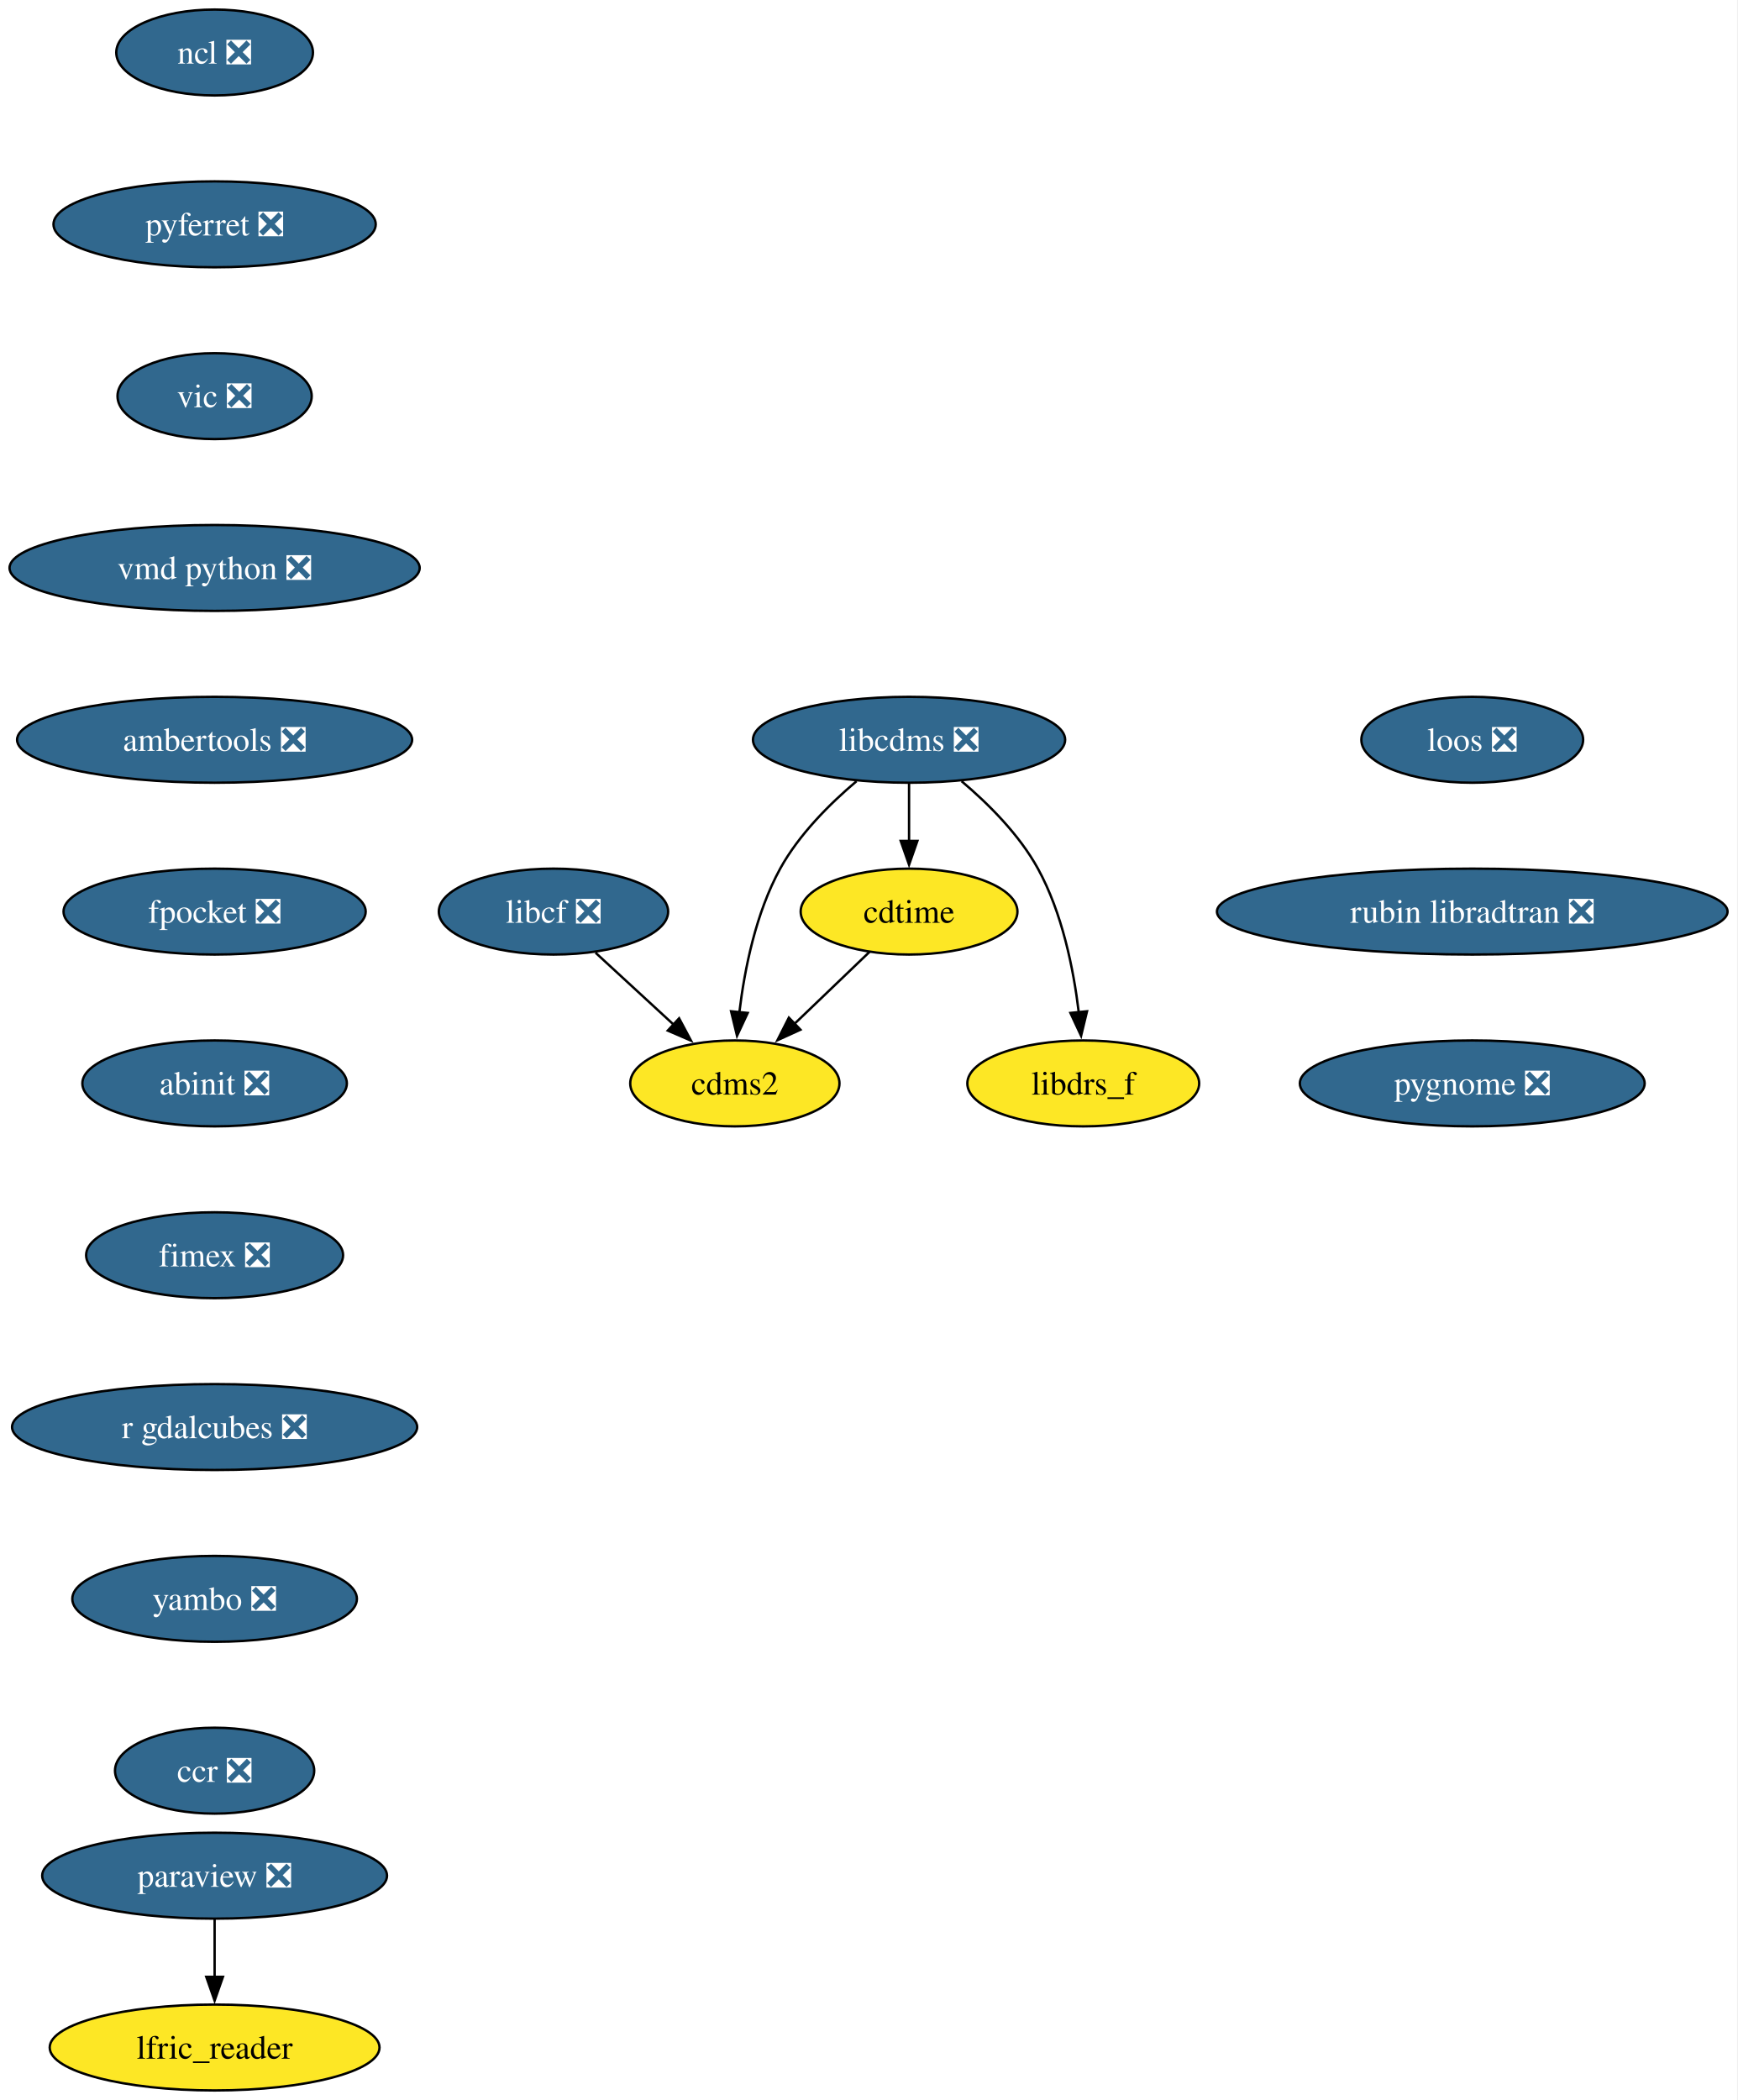
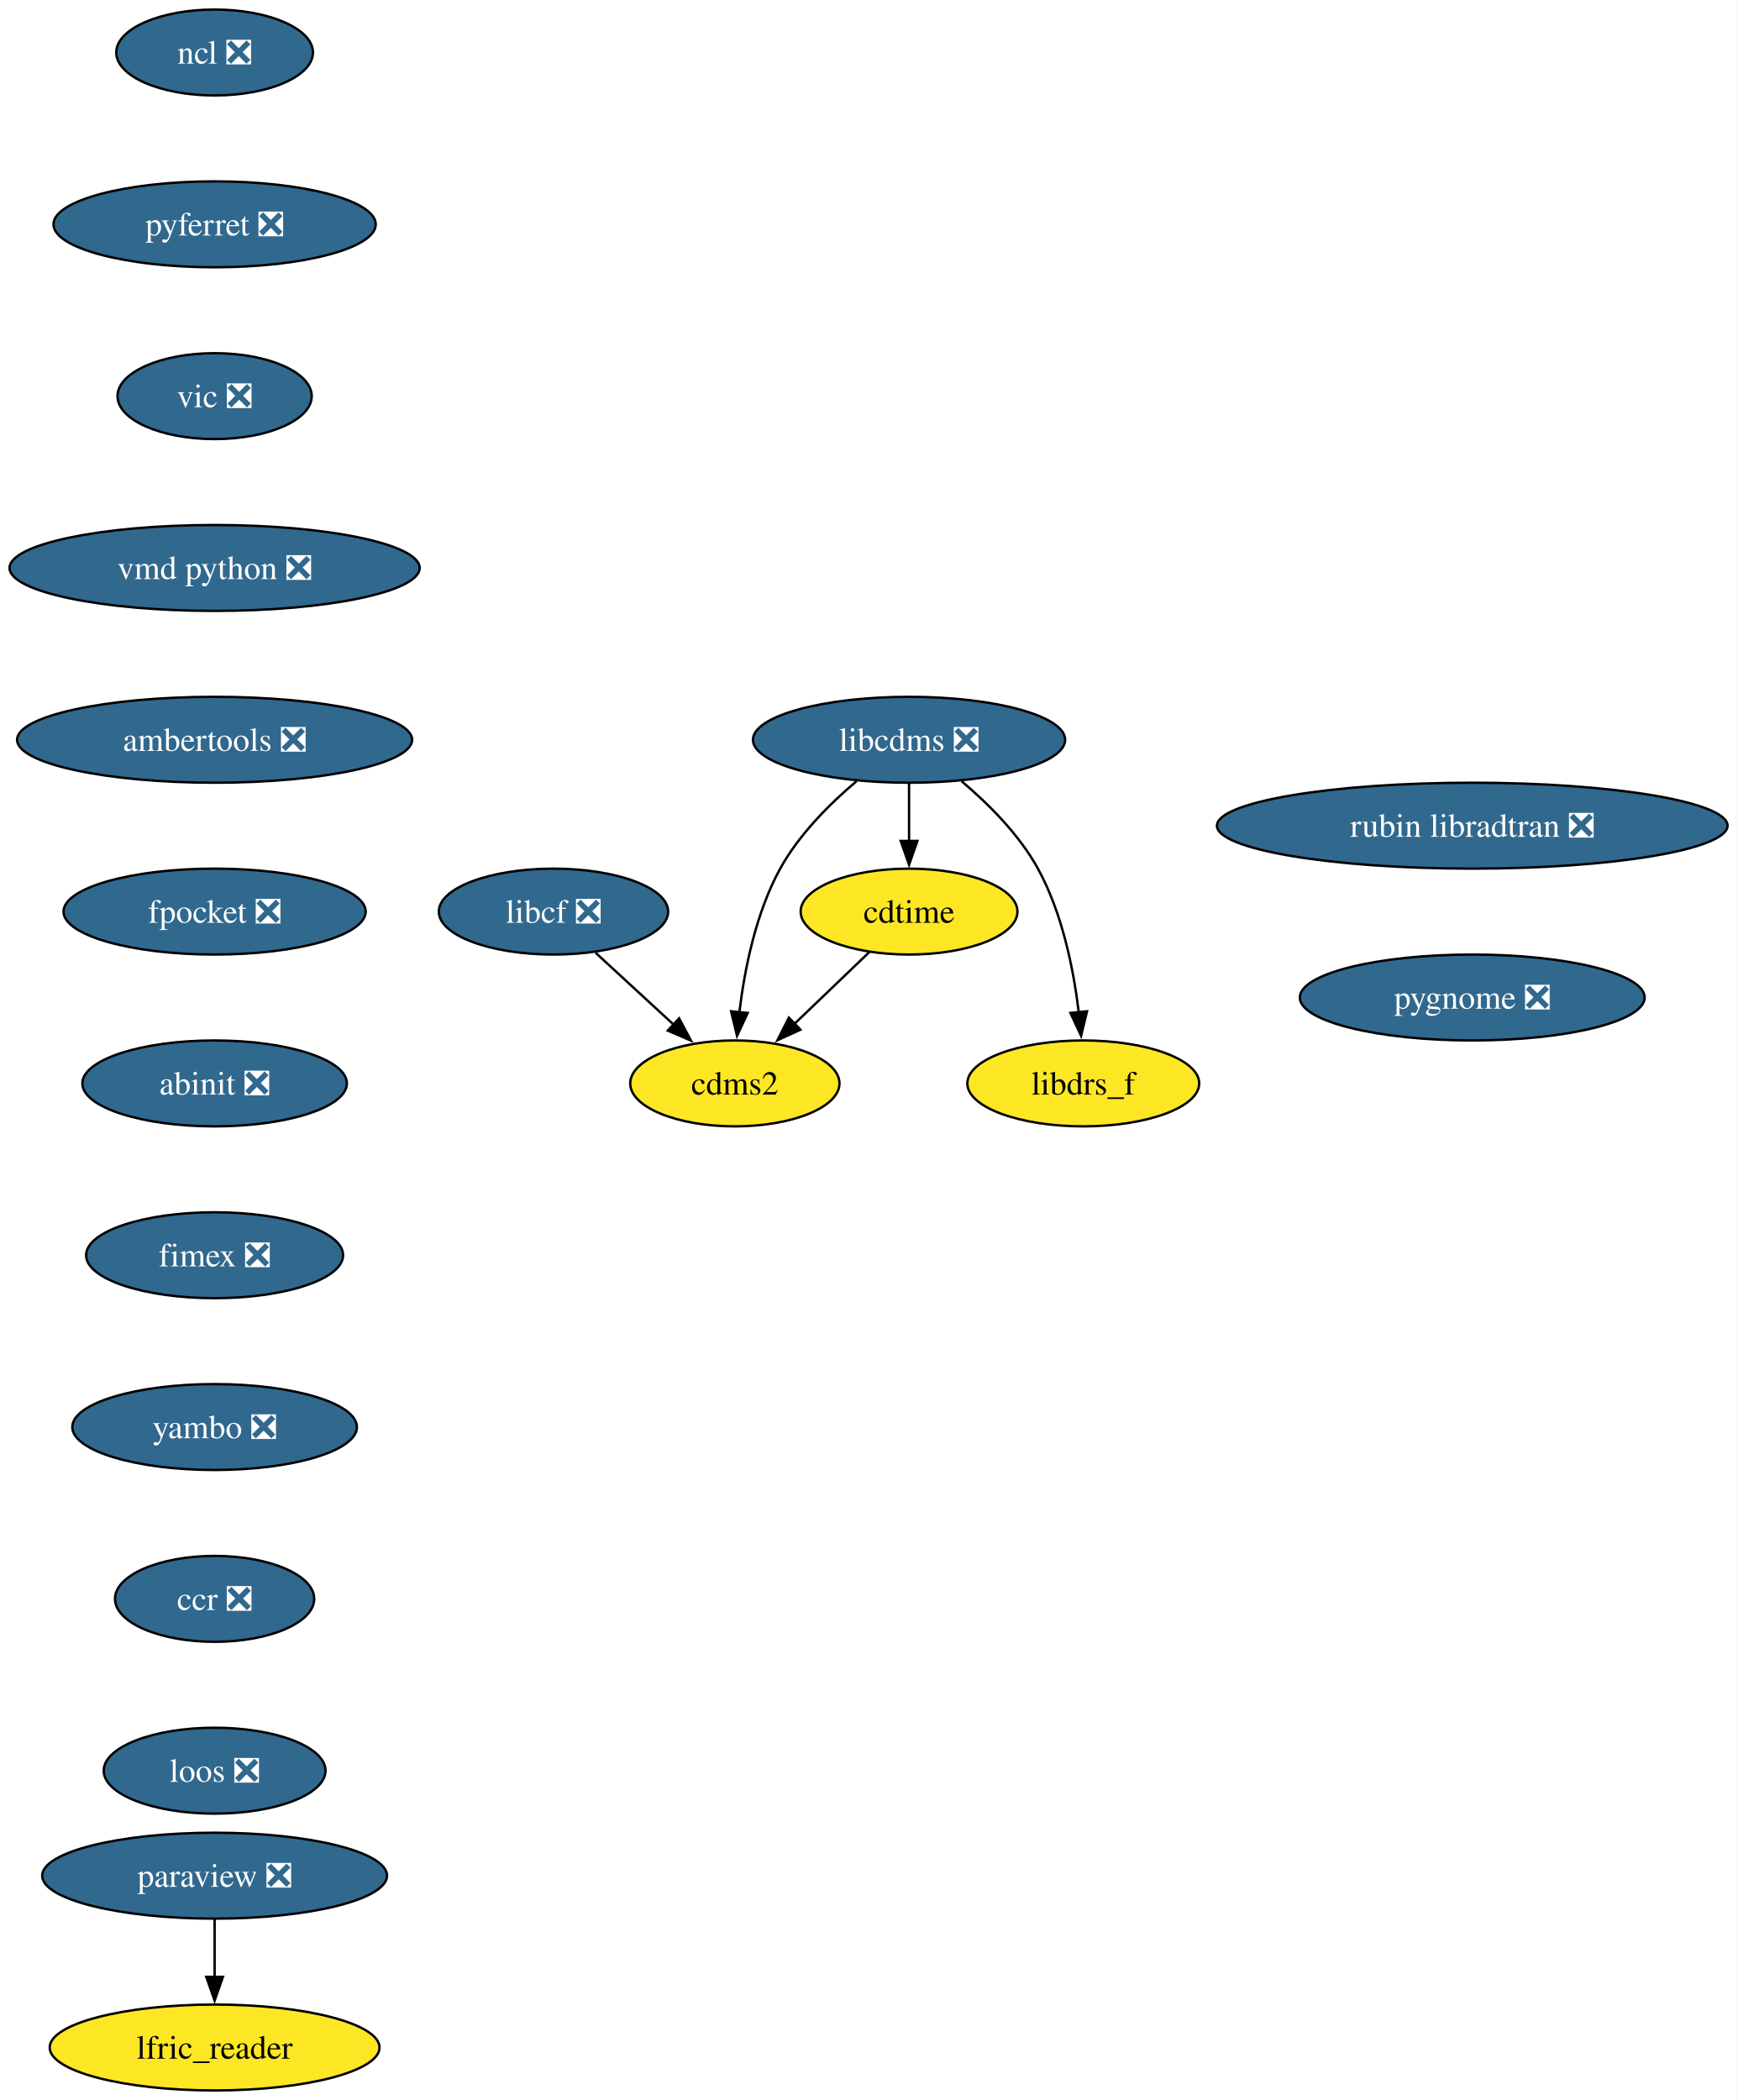
<svg xmlns="http://www.w3.org/2000/svg" xmlns:xlink="http://www.w3.org/1999/xlink" width="728pt" height="880pt" viewBox="0.00 0.00 728.00 880.00">
  <g id="graph0" class="graph" transform="scale(1 1) rotate(0) translate(4 876)">
    <polygon fill="white" stroke="none" points="-4,4 -4,-876 723.91,-876 723.91,4 -4,4" />
    <g id="node1" class="node">
      <g id="a_node1">
        <a xlink:href="https://github.com/conda-forge/cdms2-feedstock" xlink:title="cdms2">
          <ellipse fill="#fde725" stroke="black" cx="303.93" cy="-422" rx="43.84" ry="18" />
          <text xml:space="preserve" text-anchor="middle" x="303.93" y="-417.32" font-family="Times,serif" font-size="14.00">cdms2</text>
        </a>
      </g>
    </g>
    <g id="node2" class="node">
      <g id="a_node2">
        <a xlink:href="https://github.com/conda-forge/cdtime-feedstock" xlink:title="cdtime">
          <ellipse fill="#fde725" stroke="black" cx="376.93" cy="-494" rx="45.42" ry="18" />
          <text xml:space="preserve" text-anchor="middle" x="376.93" y="-489.32" font-family="Times,serif" font-size="14.00">cdtime</text>
        </a>
      </g>
    </g>
    <g id="edge1" class="edge">
      <path fill="none" stroke="black" d="M360.37,-477.12C351.1,-468.23 339.36,-456.97 328.99,-447.03" />
      <polygon fill="black" stroke="black" points="331.42,-444.51 321.78,-440.11 326.57,-449.56 331.42,-444.51" />
    </g>
    <g id="node3" class="node">
      <g id="a_node3">
        <a xlink:href="https://github.com/conda-forge/libcdms-feedstock/pull/59" xlink:title="libcdms ❎">
          <ellipse fill="#31688e" stroke="black" cx="376.93" cy="-566" rx="65.41" ry="18" />
          <text xml:space="preserve" text-anchor="middle" x="376.93" y="-561.33" font-family="Times,serif" font-size="14.00" fill="white">libcdms ❎</text>
        </a>
      </g>
    </g>
    <g id="edge2" class="edge">
      <path fill="none" stroke="black" d="M354.92,-548.64C343.69,-539.16 330.78,-526.27 322.93,-512 312.74,-493.46 308.01,-469.97 305.82,-451.78" />
      <polygon fill="black" stroke="black" points="309.32,-451.53 304.84,-441.93 302.35,-452.23 309.32,-451.53" />
    </g>
    <g id="edge3" class="edge">
      <path fill="none" stroke="black" d="M376.93,-547.7C376.93,-540.41 376.93,-531.73 376.93,-523.54" />
      <polygon fill="black" stroke="black" points="380.43,-523.62 376.93,-513.62 373.43,-523.62 380.43,-523.62" />
    </g>
    <g id="node4" class="node">
      <g id="a_node4">
        <a xlink:href="https://github.com/conda-forge/libdrs_f-feedstock" xlink:title="libdrs_f">
          <ellipse fill="#fde725" stroke="black" cx="449.93" cy="-422" rx="48.58" ry="18" />
          <text xml:space="preserve" text-anchor="middle" x="449.93" y="-417.32" font-family="Times,serif" font-size="14.00">libdrs_f</text>
        </a>
      </g>
    </g>
    <g id="edge4" class="edge">
      <path fill="none" stroke="black" d="M398.94,-548.64C410.17,-539.16 423.09,-526.27 430.93,-512 441.12,-493.46 445.85,-469.97 448.04,-451.78" />
      <polygon fill="black" stroke="black" points="451.51,-452.23 449.02,-441.93 444.55,-451.53 451.51,-452.23" />
    </g>
    <g id="node5" class="node">
      <g id="a_node5">
        <a xlink:href="https://github.com/conda-forge/libcf-feedstock/pull/55" xlink:title="libcf ❎">
          <ellipse fill="#31688e" stroke="black" cx="227.93" cy="-494" rx="48.05" ry="18" />
          <text xml:space="preserve" text-anchor="middle" x="227.93" y="-489.32" font-family="Times,serif" font-size="14.00" fill="white">libcf ❎</text>
        </a>
      </g>
    </g>
    <g id="edge5" class="edge">
      <path fill="none" stroke="black" d="M245.56,-476.76C255.32,-467.78 267.62,-456.45 278.41,-446.51" />
      <polygon fill="black" stroke="black" points="280.57,-449.28 285.55,-439.93 275.82,-444.13 280.57,-449.28" />
    </g>
    <g id="node6" class="node">
      <g id="a_node6">
        <a xlink:href="https://github.com/conda-forge/ncl-feedstock/pull/165" xlink:title="ncl ❎">
          <ellipse fill="#31688e" stroke="black" cx="85.93" cy="-854" rx="41.21" ry="18" />
          <text xml:space="preserve" text-anchor="middle" x="85.93" y="-849.33" font-family="Times,serif" font-size="14.00" fill="white">ncl ❎</text>
        </a>
      </g>
    </g>
    <g id="node7" class="node">
      <g id="a_node7">
        <a xlink:href="https://github.com/conda-forge/pyferret-feedstock/pull/115" xlink:title="pyferret ❎">
          <ellipse fill="#31688e" stroke="black" cx="85.93" cy="-782" rx="67.52" ry="18" />
          <text xml:space="preserve" text-anchor="middle" x="85.93" y="-777.33" font-family="Times,serif" font-size="14.00" fill="white">pyferret ❎</text>
        </a>
      </g>
    </g>
    <g id="node10" class="node">
      <g id="a_node10">
        <a xlink:href="https://github.com/conda-forge/vic-feedstock/pull/24" xlink:title="vic ❎">
          <ellipse fill="#31688e" stroke="black" cx="85.93" cy="-710" rx="40.69" ry="18" />
          <text xml:space="preserve" text-anchor="middle" x="85.93" y="-705.33" font-family="Times,serif" font-size="14.00" fill="white">vic ❎</text>
        </a>
      </g>
    </g>
    <g id="node8" class="node">
      <g id="a_node8">
        <a xlink:href="https://github.com/conda-forge/paraview-feedstock/pull/307" xlink:title="paraview ❎">
          <ellipse fill="#31688e" stroke="black" cx="85.93" cy="-90" rx="72.25" ry="18" />
          <text xml:space="preserve" text-anchor="middle" x="85.93" y="-85.33" font-family="Times,serif" font-size="14.00" fill="white">paraview ❎</text>
        </a>
      </g>
    </g>
    <g id="node9" class="node">
      <g id="a_node9">
        <a xlink:href="https://github.com/conda-forge/lfric_reader-feedstock" xlink:title="lfric_reader">
          <ellipse fill="#fde725" stroke="black" cx="85.93" cy="-18" rx="69.1" ry="18" />
          <text xml:space="preserve" text-anchor="middle" x="85.93" y="-13.32" font-family="Times,serif" font-size="14.00">lfric_reader</text>
        </a>
      </g>
    </g>
    <g id="edge7" class="edge">
      <path fill="none" stroke="black" d="M85.93,-71.7C85.93,-64.41 85.93,-55.73 85.93,-47.54" />
      <polygon fill="black" stroke="black" points="89.43,-47.62 85.93,-37.62 82.43,-47.62 89.43,-47.62" />
    </g>
    <g id="node11" class="node">
      <g id="a_node11">
        <a xlink:href="https://github.com/conda-forge/vmd-python-feedstock/pull/47" xlink:title="vmd python ❎">
          <ellipse fill="#31688e" stroke="black" cx="85.93" cy="-638" rx="85.93" ry="18" />
          <text xml:space="preserve" text-anchor="middle" x="85.93" y="-633.33" font-family="Times,serif" font-size="14.00" fill="white">vmd python ❎</text>
        </a>
      </g>
    </g>
    <g id="node12" class="node">
      <g id="a_node12">
        <a xlink:href="https://github.com/conda-forge/ambertools-feedstock/pull/179" xlink:title="ambertools ❎">
          <ellipse fill="#31688e" stroke="black" cx="85.93" cy="-566" rx="82.77" ry="18" />
          <text xml:space="preserve" text-anchor="middle" x="85.93" y="-561.33" font-family="Times,serif" font-size="14.00" fill="white">ambertools ❎</text>
        </a>
      </g>
    </g>
    <g id="node13" class="node">
      <g id="a_node13">
        <a xlink:href="https://github.com/conda-forge/fpocket-feedstock/pull/36" xlink:title="fpocket ❎">
          <ellipse fill="#31688e" stroke="black" cx="85.93" cy="-494" rx="63.31" ry="18" />
          <text xml:space="preserve" text-anchor="middle" x="85.93" y="-489.32" font-family="Times,serif" font-size="14.00" fill="white">fpocket ❎</text>
        </a>
      </g>
    </g>
    <g id="node14" class="node">
      <g id="a_node14">
        <a xlink:href="https://github.com/conda-forge/abinit-feedstock/pull/71" xlink:title="abinit ❎">
          <ellipse fill="#31688e" stroke="black" cx="85.93" cy="-422" rx="55.42" ry="18" />
          <text xml:space="preserve" text-anchor="middle" x="85.93" y="-417.32" font-family="Times,serif" font-size="14.00" fill="white">abinit ❎</text>
        </a>
      </g>
    </g>
    <g id="node15" class="node">
      <g id="a_node15">
        <a xlink:href="https://github.com/conda-forge/fimex-feedstock/pull/92" xlink:title="fimex ❎">
          <ellipse fill="#31688e" stroke="black" cx="85.93" cy="-350" rx="53.84" ry="18" />
          <text xml:space="preserve" text-anchor="middle" x="85.93" y="-345.32" font-family="Times,serif" font-size="14.00" fill="white">fimex ❎</text>
        </a>
      </g>
    </g>
    <g id="node16" class="node">
      <g id="a_node16">
-         <a xlink:href="https://github.com/conda-forge/r-gdalcubes-feedstock/pull/71" xlink:title="r gdalcubes ❎">
-           <ellipse fill="#31688e" stroke="black" cx="85.93" cy="-278" rx="84.88" ry="18" />
-           <text xml:space="preserve" text-anchor="middle" x="85.93" y="-273.32" font-family="Times,serif" font-size="14.00" fill="white">r gdalcubes ❎</text>
+         <a xlink:href="https://github.com/conda-forge/yambo-feedstock/pull/48" xlink:title="yambo ❎">
+           <ellipse fill="#31688e" stroke="black" cx="85.93" cy="-278" rx="59.63" ry="18" />
+           <text xml:space="preserve" text-anchor="middle" x="85.93" y="-273.32" font-family="Times,serif" font-size="14.00" fill="white">yambo ❎</text>
        </a>
      </g>
    </g>
    <g id="node17" class="node">
      <g id="a_node17">
-         <a xlink:href="https://github.com/conda-forge/yambo-feedstock/pull/48" xlink:title="yambo ❎">
-           <ellipse fill="#31688e" stroke="black" cx="85.93" cy="-206" rx="59.63" ry="18" />
-           <text xml:space="preserve" text-anchor="middle" x="85.93" y="-201.33" font-family="Times,serif" font-size="14.00" fill="white">yambo ❎</text>
+         <a xlink:href="https://github.com/conda-forge/ccr-feedstock/pull/12" xlink:title="ccr ❎">
+           <ellipse fill="#31688e" stroke="black" cx="85.93" cy="-206" rx="41.74" ry="18" />
+           <text xml:space="preserve" text-anchor="middle" x="85.93" y="-201.33" font-family="Times,serif" font-size="14.00" fill="white">ccr ❎</text>
        </a>
      </g>
    </g>
    <g id="node18" class="node">
      <g id="a_node18">
-         <a xlink:href="https://github.com/conda-forge/ccr-feedstock/pull/12" xlink:title="ccr ❎">
-           <ellipse fill="#31688e" stroke="black" cx="85.93" cy="-134" rx="41.74" ry="18" />
-           <text xml:space="preserve" text-anchor="middle" x="85.93" y="-129.32" font-family="Times,serif" font-size="14.00" fill="white">ccr ❎</text>
+         <a xlink:href="https://github.com/conda-forge/loos-feedstock/pull/30" xlink:title="loos ❎">
+           <ellipse fill="#31688e" stroke="black" cx="85.93" cy="-134" rx="46.47" ry="18" />
+           <text xml:space="preserve" text-anchor="middle" x="85.93" y="-129.32" font-family="Times,serif" font-size="14.00" fill="white">loos ❎</text>
        </a>
      </g>
    </g>
    <g id="node19" class="node">
      <g id="a_node19">
-         <a xlink:href="https://github.com/conda-forge/loos-feedstock/pull/30" xlink:title="loos ❎">
-           <ellipse fill="#31688e" stroke="black" cx="612.93" cy="-566" rx="46.47" ry="18" />
-           <text xml:space="preserve" text-anchor="middle" x="612.93" y="-561.33" font-family="Times,serif" font-size="14.00" fill="white">loos ❎</text>
+         <a xlink:href="https://github.com/conda-forge/rubin-libradtran-feedstock/pull/12" xlink:title="rubin libradtran ❎">
+           <ellipse fill="#31688e" stroke="black" cx="612.93" cy="-530" rx="106.98" ry="18" />
+           <text xml:space="preserve" text-anchor="middle" x="612.93" y="-525.33" font-family="Times,serif" font-size="14.00" fill="white">rubin libradtran ❎</text>
        </a>
      </g>
    </g>
    <g id="node20" class="node">
      <g id="a_node20">
-         <a xlink:href="https://github.com/conda-forge/rubin-libradtran-feedstock/pull/12" xlink:title="rubin libradtran ❎">
-           <ellipse fill="#31688e" stroke="black" cx="612.93" cy="-494" rx="106.98" ry="18" />
-           <text xml:space="preserve" text-anchor="middle" x="612.93" y="-489.32" font-family="Times,serif" font-size="14.00" fill="white">rubin libradtran ❎</text>
-         </a>
-       </g>
-     </g>
-     <g id="node21" class="node">
-       <g id="a_node21">
        <a xlink:href="https://github.com/conda-forge/pygnome-feedstock/pull/9" xlink:title="pygnome ❎">
-           <ellipse fill="#31688e" stroke="black" cx="612.93" cy="-422" rx="72.25" ry="18" />
-           <text xml:space="preserve" text-anchor="middle" x="612.93" y="-417.32" font-family="Times,serif" font-size="14.00" fill="white">pygnome ❎</text>
+           <ellipse fill="#31688e" stroke="black" cx="612.93" cy="-458" rx="72.25" ry="18" />
+           <text xml:space="preserve" text-anchor="middle" x="612.93" y="-453.32" font-family="Times,serif" font-size="14.00" fill="white">pygnome ❎</text>
        </a>
      </g>
    </g>
  </g>
</svg>
